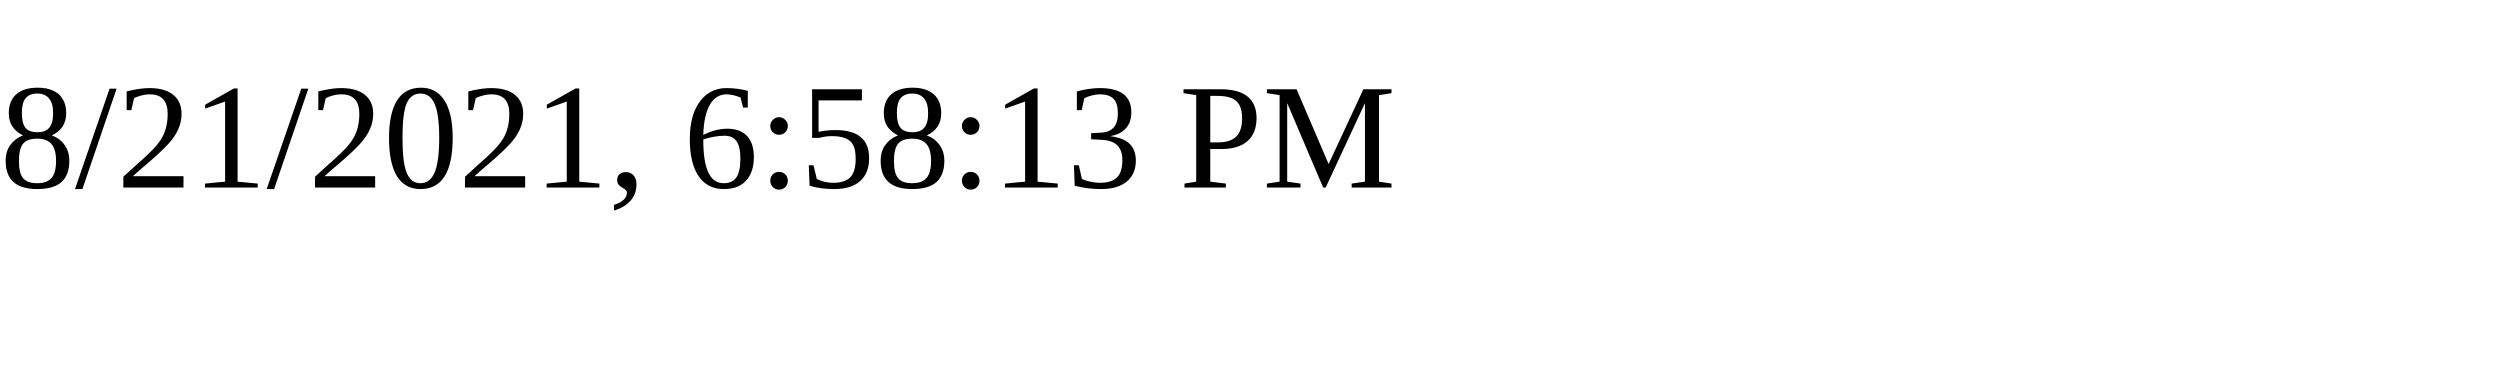
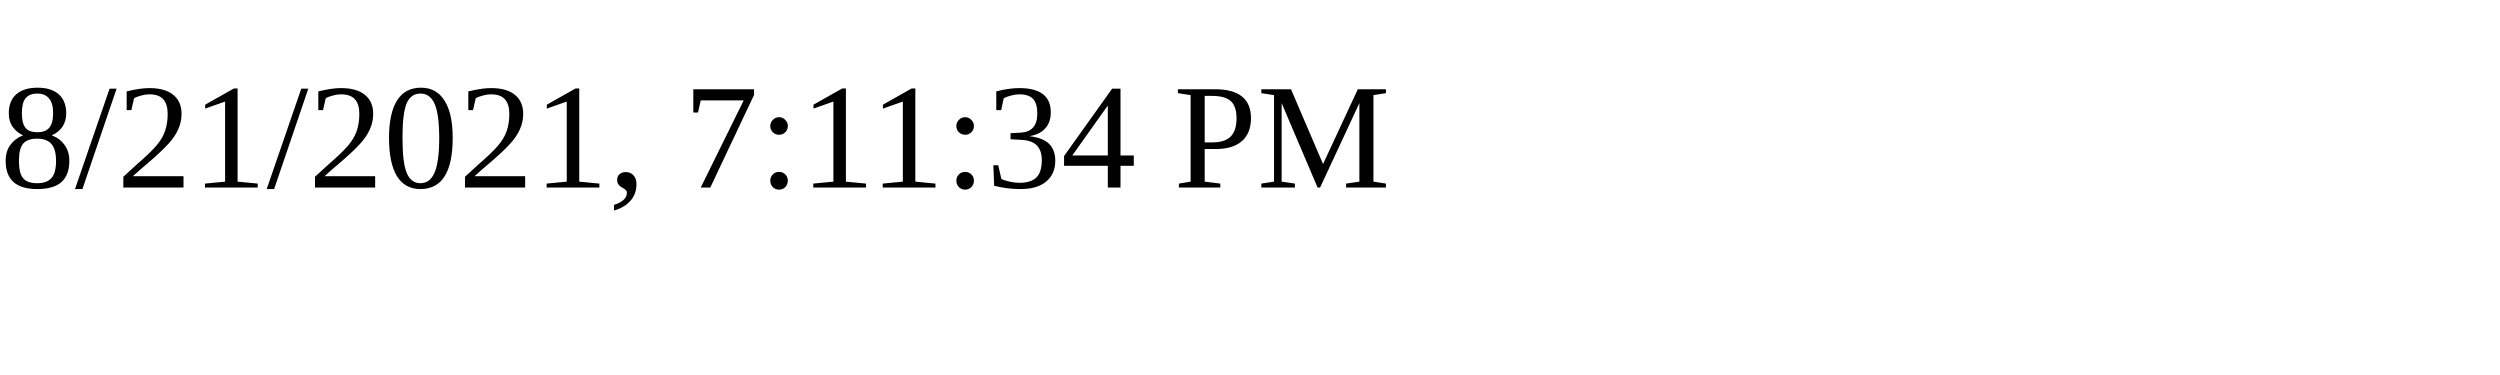
<svg xmlns="http://www.w3.org/2000/svg" height="30" width="200">
-   <text x="0" y="15">8/21/2021, 6:58:13 PM</text>
+   <text x="0" y="15">8/21/2021, 7:11:34 PM</text>
</svg>
